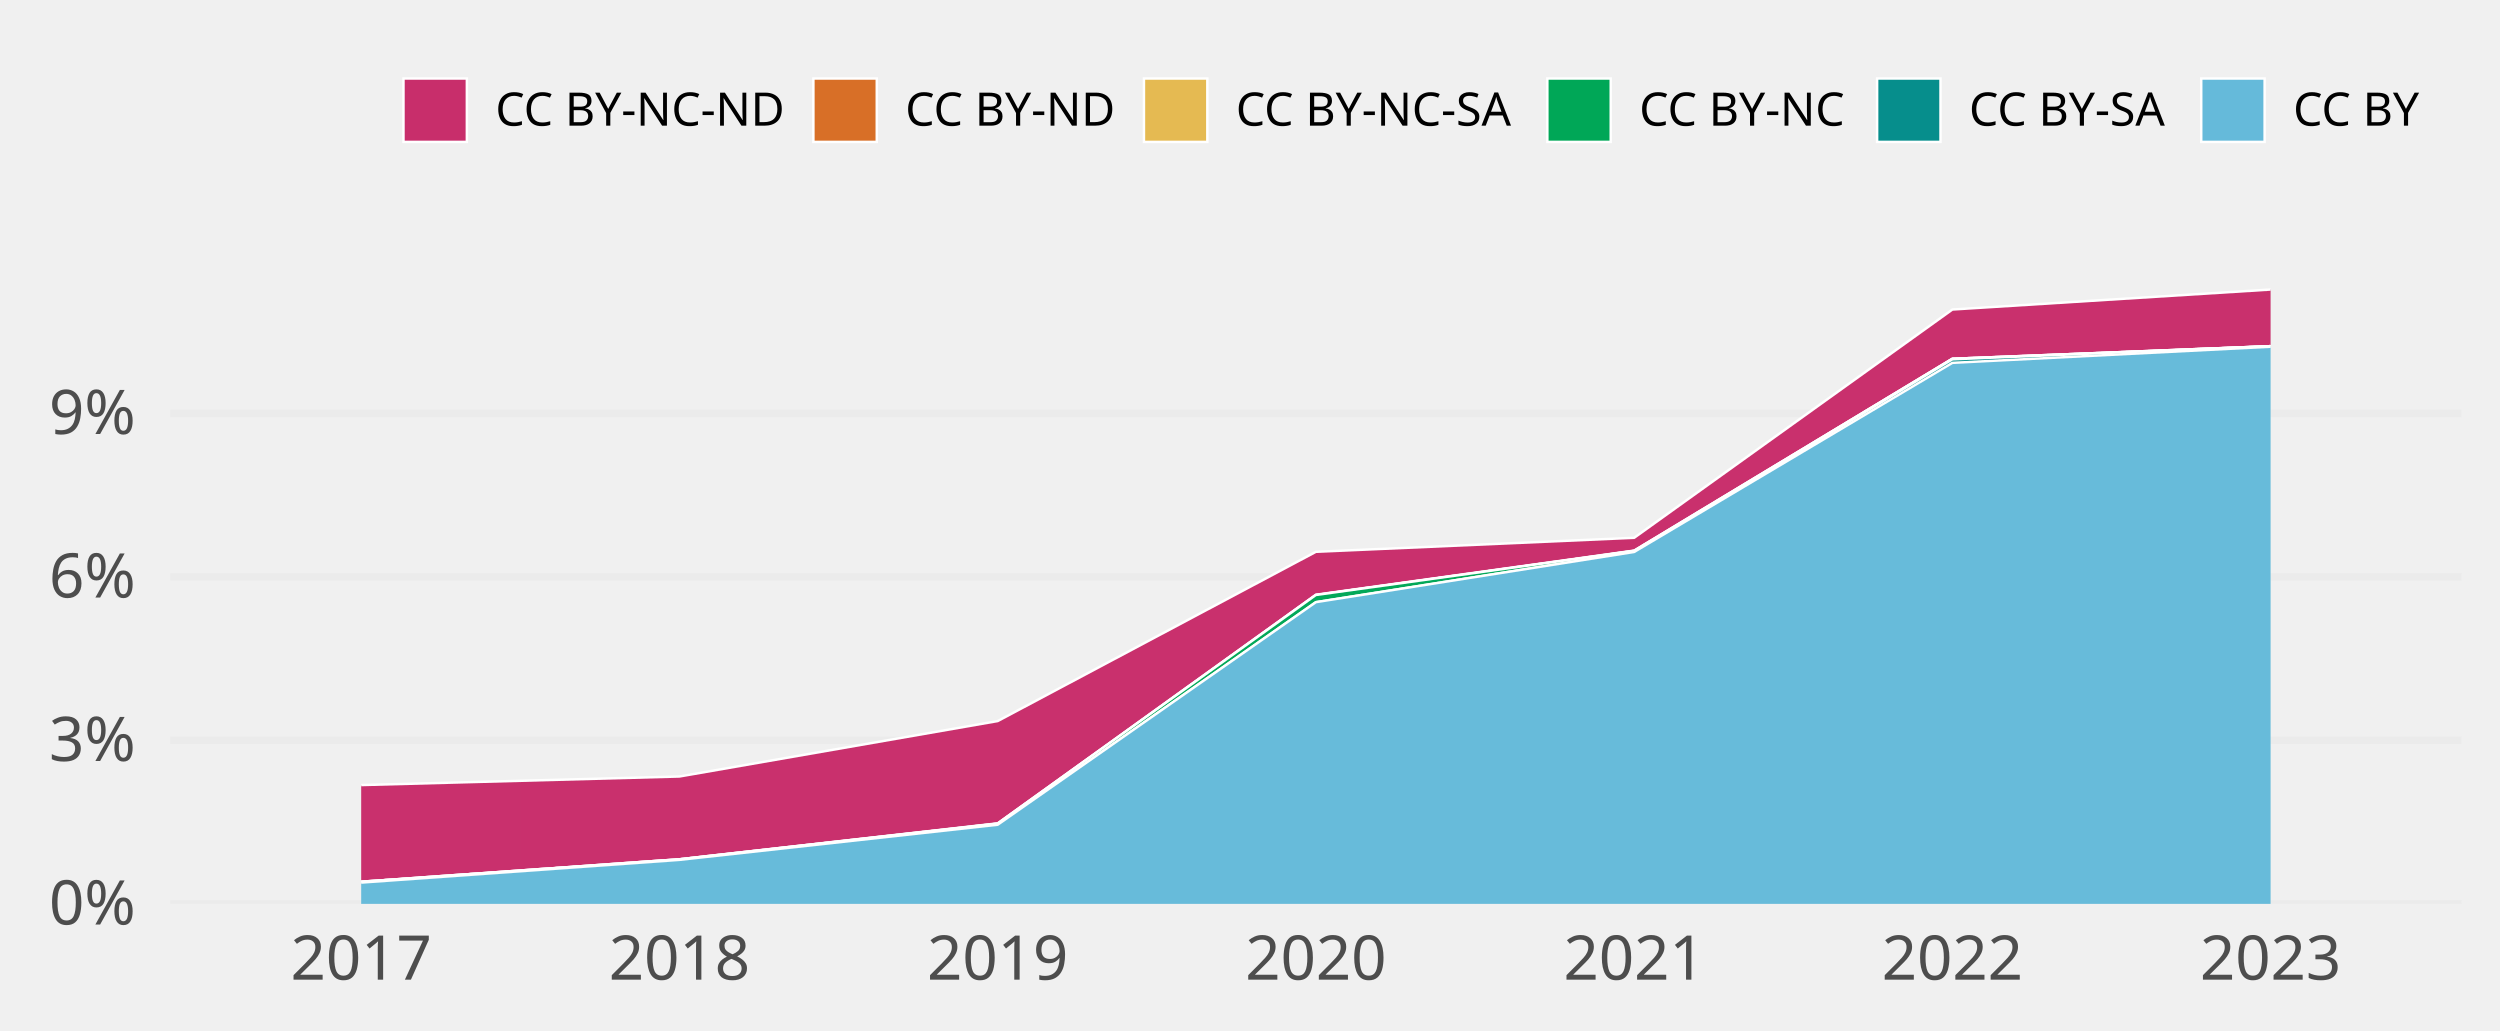
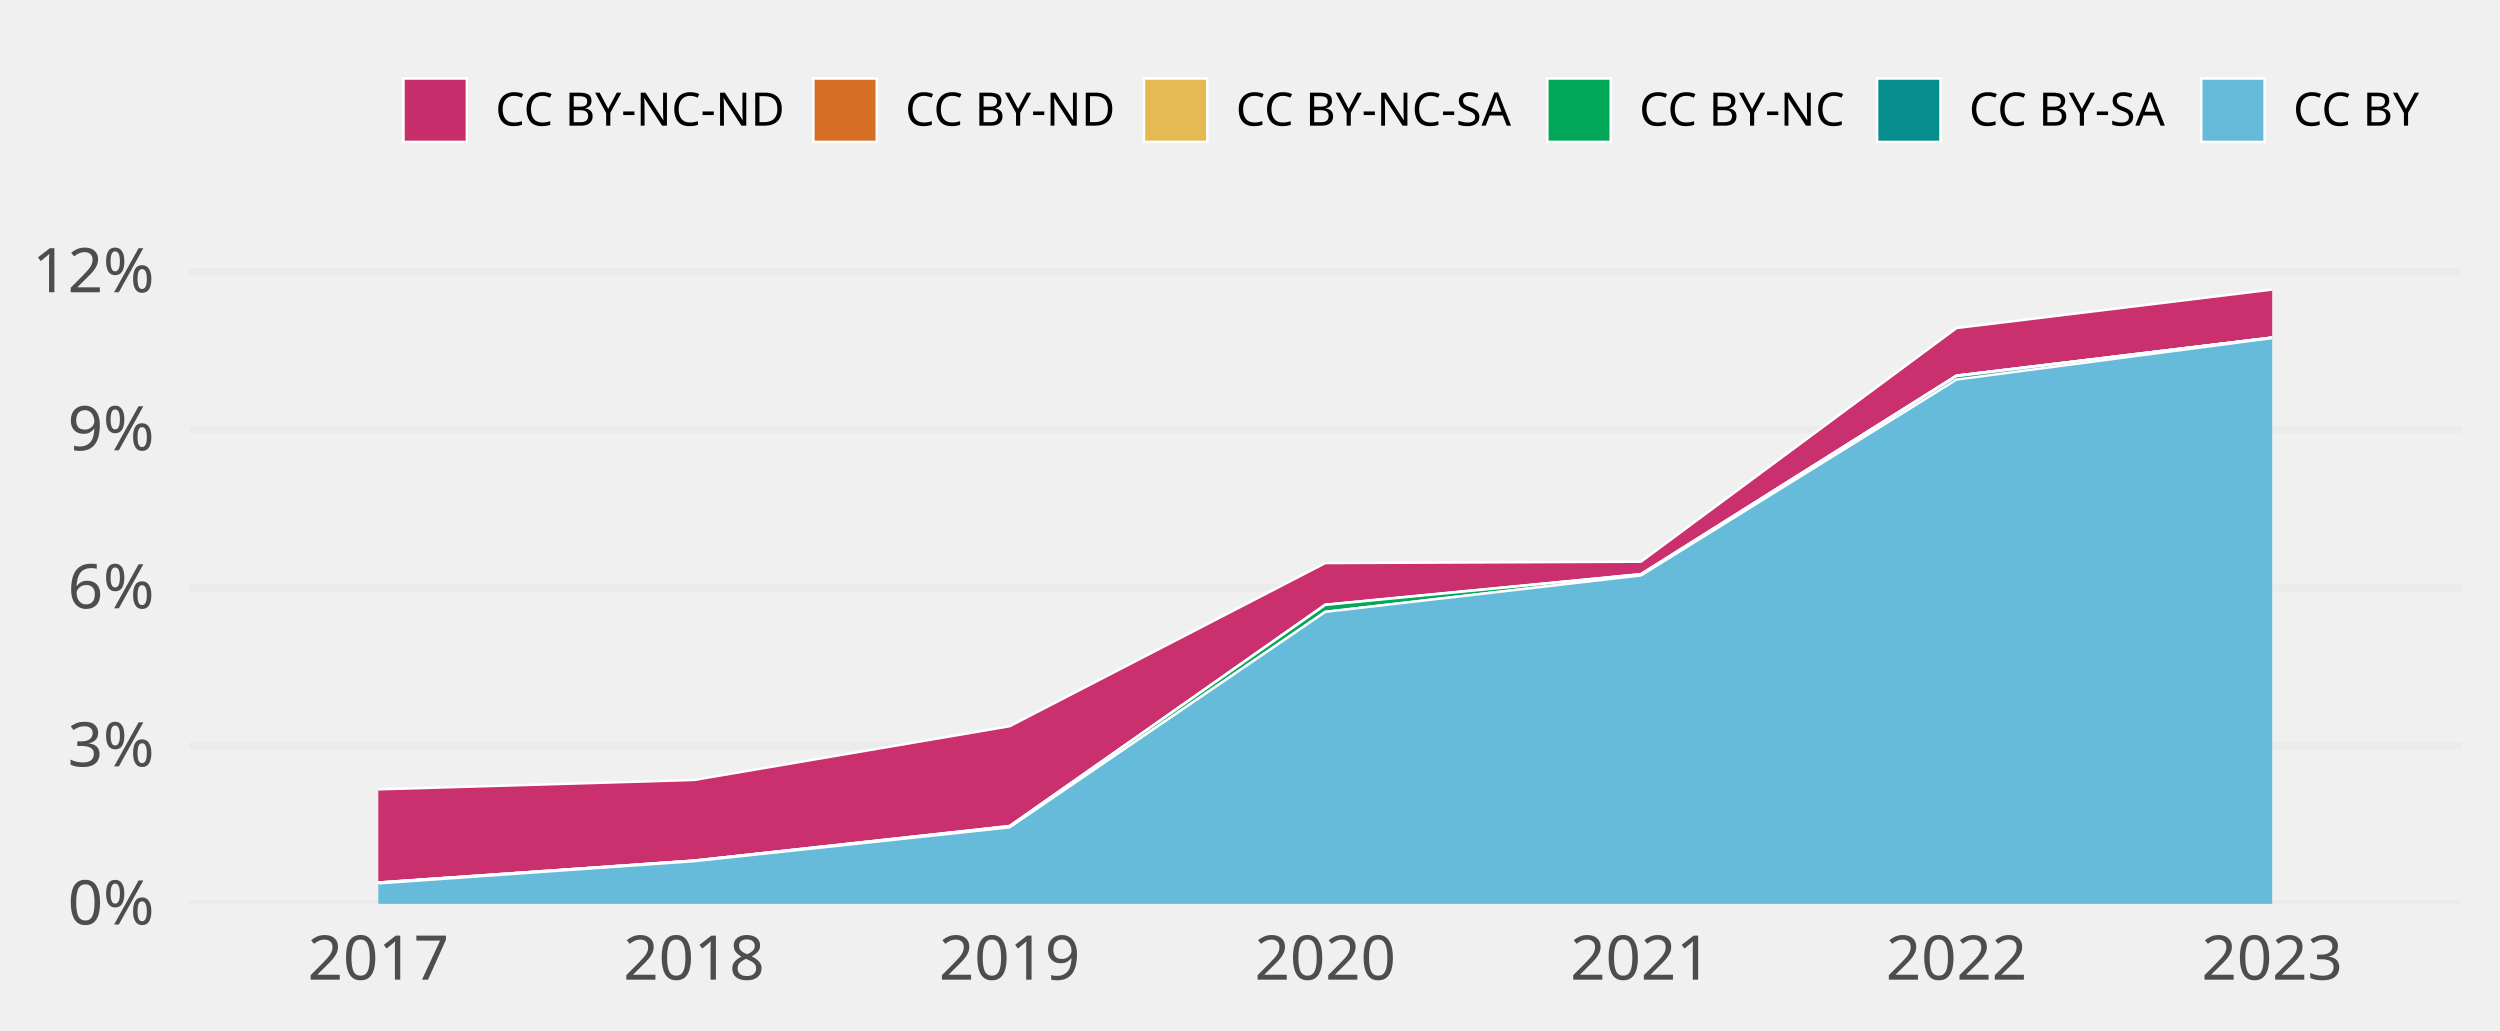
<svg xmlns="http://www.w3.org/2000/svg" class="svglite" width="648.00pt" height="266.98pt" viewBox="0 0 648.00 266.98">
  <defs>
    <style type="text/css">
    .svglite line, .svglite polyline, .svglite polygon, .svglite path, .svglite rect, .svglite circle {
      fill: none;
      stroke: #000000;
      stroke-linecap: round;
      stroke-linejoin: round;
      stroke-miterlimit: 10.00;
    }
    .svglite text {
      white-space: pre;
    }
  </style>
  </defs>
  <rect width="100%" height="100%" style="stroke: none; fill: none;" />
  <defs>
    <clipPath id="cpMC4wMHw2NDguMDB8MC4wMHwyNjYuOTg=">
      <rect x="0.00" y="0.00" width="648.00" height="266.98" />
    </clipPath>
  </defs>
  <g clip-path="url(#cpMC4wMHw2NDguMDB8MC4wMHwyNjYuOTg=)">
</g>
  <defs>
-     <clipPath id="cpNDQuMTN8NjM4LjA0fDY3LjA5fDIzNC4yOA==">
-       <rect x="44.13" y="67.09" width="593.91" height="167.19" />
+     <clipPath id="cpNDguOTd8NjM4LjA0fDY3LjA5fDIzNC4yOA==">
+       <rect x="48.97" y="67.09" width="589.06" height="167.19" />
    </clipPath>
  </defs>
-   <g clip-path="url(#cpNDQuMTN8NjM4LjA0fDY3LjA5fDIzNC4yOA==)">
-     <polyline points="44.13,234.28 638.04,234.28 " style="stroke-width: 1.94; stroke: #EBEBEB; stroke-linecap: butt;" />
-     <polyline points="44.13,191.90 638.04,191.90 " style="stroke-width: 1.94; stroke: #EBEBEB; stroke-linecap: butt;" />
-     <polyline points="44.13,149.53 638.04,149.53 " style="stroke-width: 1.94; stroke: #EBEBEB; stroke-linecap: butt;" />
-     <polyline points="44.13,107.15 638.04,107.15 " style="stroke-width: 1.94; stroke: #EBEBEB; stroke-linecap: butt;" />
-     <polygon points="93.62,203.49 176.11,201.27 258.60,186.90 341.08,143.03 423.57,139.40 506.06,80.23 588.54,75.05 588.54,89.72 506.06,92.99 423.57,142.71 341.08,154.15 258.60,213.41 176.11,222.72 93.62,228.54 " style="stroke-width: 0.00; stroke: none; stroke-linecap: butt; fill: #C82E6B;" />
-     <polyline points="93.62,203.49 176.11,201.27 258.60,186.90 341.08,143.03 423.57,139.40 506.06,80.23 588.54,75.05 " style="stroke-width: 0.64; stroke: #FFFFFF; stroke-linecap: butt;" />
-     <polygon points="93.62,228.54 176.11,222.72 258.60,213.41 341.08,154.15 423.57,142.71 506.06,92.99 588.54,89.72 588.54,89.72 506.06,92.99 423.57,142.78 341.08,154.22 258.60,213.48 176.11,222.72 93.62,228.54 " style="stroke-width: 0.00; stroke: none; stroke-linecap: butt; fill: #D86F27;" />
-     <polyline points="93.62,228.54 176.11,222.72 258.60,213.41 341.08,154.15 423.57,142.71 506.06,92.99 588.54,89.72 " style="stroke-width: 0.64; stroke: #FFFFFF; stroke-linecap: butt;" />
-     <polygon points="93.62,228.54 176.11,222.72 258.60,213.48 341.08,154.22 423.57,142.78 506.06,92.99 588.54,89.72 588.54,89.72 506.06,92.99 423.57,142.78 341.08,154.22 258.60,213.48 176.11,222.72 93.62,228.54 " style="stroke-width: 0.00; stroke: none; stroke-linecap: butt; fill: #E5BA52;" />
-     <polyline points="93.62,228.54 176.11,222.72 258.60,213.48 341.08,154.22 423.57,142.78 506.06,92.99 588.54,89.72 " style="stroke-width: 0.64; stroke: #FFFFFF; stroke-linecap: butt;" />
-     <polygon points="93.62,228.54 176.11,222.72 258.60,213.48 341.08,154.22 423.57,142.78 506.06,92.99 588.54,89.72 588.54,89.72 506.06,93.14 423.57,143.07 341.08,156.08 258.60,213.77 176.11,222.88 93.62,228.77 " style="stroke-width: 0.00; stroke: none; stroke-linecap: butt; fill: #00A757;" />
-     <polyline points="93.62,228.54 176.11,222.72 258.60,213.48 341.08,154.22 423.57,142.78 506.06,92.99 588.54,89.72 " style="stroke-width: 0.64; stroke: #FFFFFF; stroke-linecap: butt;" />
-     <polygon points="93.62,228.77 176.11,222.88 258.60,213.77 341.08,156.08 423.57,143.07 506.06,93.14 588.54,89.72 588.54,89.87 506.06,94.05 423.57,143.07 341.08,156.08 258.60,213.77 176.11,222.88 93.62,228.77 " style="stroke-width: 0.00; stroke: none; stroke-linecap: butt; fill: #068E8C;" />
-     <polyline points="93.62,228.77 176.11,222.88 258.60,213.77 341.08,156.08 423.57,143.07 506.06,93.14 588.54,89.72 " style="stroke-width: 0.64; stroke: #FFFFFF; stroke-linecap: butt;" />
-     <polygon points="93.62,228.77 176.11,222.88 258.60,213.77 341.08,156.08 423.57,143.07 506.06,94.05 588.54,89.87 588.54,234.28 506.06,234.28 423.57,234.28 341.08,234.28 258.60,234.28 176.11,234.28 93.62,234.28 " style="stroke-width: 0.00; stroke: none; stroke-linecap: butt; fill: #65BADA;" />
-     <polyline points="93.62,228.77 176.11,222.88 258.60,213.77 341.08,156.08 423.57,143.07 506.06,94.05 588.54,89.87 " style="stroke-width: 0.64; stroke: #FFFFFF; stroke-linecap: butt;" />
-     <rect x="52.38" y="75.05" width="82.49" height="159.23" style="stroke-width: 1.07; stroke: none; stroke-linecap: butt; stroke-linejoin: miter; fill: #FFFFFF; fill-opacity: 0.012;" />
-     <rect x="134.87" y="75.05" width="82.49" height="159.23" style="stroke-width: 1.07; stroke: none; stroke-linecap: butt; stroke-linejoin: miter; fill: #FFFFFF; fill-opacity: 0.012;" />
-     <rect x="217.35" y="75.05" width="82.49" height="159.23" style="stroke-width: 1.07; stroke: none; stroke-linecap: butt; stroke-linejoin: miter; fill: #FFFFFF; fill-opacity: 0.012;" />
-     <rect x="299.84" y="75.05" width="82.49" height="159.23" style="stroke-width: 1.07; stroke: none; stroke-linecap: butt; stroke-linejoin: miter; fill: #FFFFFF; fill-opacity: 0.012;" />
-     <rect x="382.33" y="75.05" width="82.49" height="159.23" style="stroke-width: 1.07; stroke: none; stroke-linecap: butt; stroke-linejoin: miter; fill: #FFFFFF; fill-opacity: 0.012;" />
-     <rect x="464.81" y="75.05" width="82.49" height="159.23" style="stroke-width: 1.07; stroke: none; stroke-linecap: butt; stroke-linejoin: miter; fill: #FFFFFF; fill-opacity: 0.012;" />
-     <rect x="547.30" y="75.05" width="82.49" height="159.23" style="stroke-width: 1.07; stroke: none; stroke-linecap: butt; stroke-linejoin: miter; fill: #FFFFFF; fill-opacity: 0.012;" />
+   <g clip-path="url(#cpNDguOTd8NjM4LjA0fDY3LjA5fDIzNC4yOA==)">
+     <polyline points="48.97,234.28 638.04,234.28 " style="stroke-width: 1.94; stroke: #EBEBEB; stroke-linecap: butt;" />
+     <polyline points="48.97,193.31 638.04,193.31 " style="stroke-width: 1.94; stroke: #EBEBEB; stroke-linecap: butt;" />
+     <polyline points="48.97,152.34 638.04,152.34 " style="stroke-width: 1.94; stroke: #EBEBEB; stroke-linecap: butt;" />
+     <polyline points="48.97,111.37 638.04,111.37 " style="stroke-width: 1.94; stroke: #EBEBEB; stroke-linecap: butt;" />
+     <polyline points="48.97,70.41 638.04,70.41 " style="stroke-width: 1.94; stroke: #EBEBEB; stroke-linecap: butt;" />
+     <polygon points="98.06,204.60 179.88,202.17 261.69,188.24 343.51,145.95 425.32,145.60 507.13,85.03 588.95,75.05 588.95,87.50 507.13,97.36 425.32,148.80 343.51,156.72 261.69,214.09 179.88,223.07 98.06,228.75 " style="stroke-width: 0.00; stroke: none; stroke-linecap: butt; fill: #C82E6B;" />
+     <polyline points="98.06,204.60 179.88,202.17 261.69,188.24 343.51,145.95 425.32,145.60 507.13,85.03 588.95,75.05 " style="stroke-width: 0.64; stroke: #FFFFFF; stroke-linecap: butt;" />
+     <polygon points="98.06,228.75 179.88,223.07 261.69,214.09 343.51,156.72 425.32,148.80 507.13,97.36 588.95,87.50 588.95,87.50 507.13,97.36 425.32,148.87 343.51,156.79 261.69,214.16 179.88,223.07 98.06,228.75 " style="stroke-width: 0.00; stroke: none; stroke-linecap: butt; fill: #D86F27;" />
+     <polyline points="98.06,228.75 179.88,223.07 261.69,214.09 343.51,156.72 425.32,148.80 507.13,97.36 588.95,87.50 " style="stroke-width: 0.64; stroke: #FFFFFF; stroke-linecap: butt;" />
+     <polygon points="98.06,228.75 179.88,223.07 261.69,214.16 343.51,156.79 425.32,148.87 507.13,97.36 588.95,87.50 588.95,87.50 507.13,97.36 425.32,148.87 343.51,156.79 261.69,214.16 179.88,223.07 98.06,228.75 " style="stroke-width: 0.00; stroke: none; stroke-linecap: butt; fill: #E5BA52;" />
+     <polyline points="98.06,228.75 179.88,223.07 261.69,214.16 343.51,156.79 425.32,148.87 507.13,97.36 588.95,87.50 " style="stroke-width: 0.64; stroke: #FFFFFF; stroke-linecap: butt;" />
+     <polygon points="98.06,228.75 179.88,223.07 261.69,214.16 343.51,156.79 425.32,148.87 507.13,97.36 588.95,87.50 588.95,87.50 507.13,97.51 425.32,149.15 343.51,158.59 261.69,214.44 179.88,223.22 98.06,228.97 " style="stroke-width: 0.00; stroke: none; stroke-linecap: butt; fill: #00A757;" />
+     <polyline points="98.06,228.75 179.88,223.07 261.69,214.16 343.51,156.79 425.32,148.87 507.13,97.36 588.95,87.50 " style="stroke-width: 0.64; stroke: #FFFFFF; stroke-linecap: butt;" />
+     <polygon points="98.06,228.97 179.88,223.22 261.69,214.44 343.51,158.59 425.32,149.15 507.13,97.51 588.95,87.50 588.95,87.62 507.13,98.38 425.32,149.15 343.51,158.59 261.69,214.44 179.88,223.22 98.06,228.97 " style="stroke-width: 0.00; stroke: none; stroke-linecap: butt; fill: #068E8C;" />
+     <polyline points="98.06,228.97 179.88,223.22 261.69,214.44 343.51,158.59 425.32,149.15 507.13,97.51 588.95,87.50 " style="stroke-width: 0.64; stroke: #FFFFFF; stroke-linecap: butt;" />
+     <polygon points="98.06,228.97 179.88,223.22 261.69,214.44 343.51,158.59 425.32,149.15 507.13,98.38 588.95,87.62 588.95,234.28 507.13,234.28 425.32,234.28 343.51,234.28 261.69,234.28 179.88,234.28 98.06,234.28 " style="stroke-width: 0.00; stroke: none; stroke-linecap: butt; fill: #65BADA;" />
+     <polyline points="98.06,228.97 179.88,223.22 261.69,214.44 343.51,158.59 425.32,149.15 507.13,98.38 588.95,87.62 " style="stroke-width: 0.64; stroke: #FFFFFF; stroke-linecap: butt;" />
+     <rect x="57.16" y="75.05" width="81.81" height="159.23" style="stroke-width: 1.07; stroke: none; stroke-linecap: butt; stroke-linejoin: miter; fill: #FFFFFF; fill-opacity: 0.012;" />
+     <rect x="138.97" y="75.05" width="81.81" height="159.23" style="stroke-width: 1.07; stroke: none; stroke-linecap: butt; stroke-linejoin: miter; fill: #FFFFFF; fill-opacity: 0.012;" />
+     <rect x="220.78" y="75.05" width="81.81" height="159.23" style="stroke-width: 1.07; stroke: none; stroke-linecap: butt; stroke-linejoin: miter; fill: #FFFFFF; fill-opacity: 0.012;" />
+     <rect x="302.60" y="75.05" width="81.81" height="159.23" style="stroke-width: 1.07; stroke: none; stroke-linecap: butt; stroke-linejoin: miter; fill: #FFFFFF; fill-opacity: 0.012;" />
+     <rect x="384.41" y="75.05" width="81.81" height="159.23" style="stroke-width: 1.07; stroke: none; stroke-linecap: butt; stroke-linejoin: miter; fill: #FFFFFF; fill-opacity: 0.012;" />
+     <rect x="466.23" y="75.05" width="81.81" height="159.23" style="stroke-width: 1.07; stroke: none; stroke-linecap: butt; stroke-linejoin: miter; fill: #FFFFFF; fill-opacity: 0.012;" />
+     <rect x="548.04" y="75.05" width="81.81" height="159.23" style="stroke-width: 1.07; stroke: none; stroke-linecap: butt; stroke-linejoin: miter; fill: #FFFFFF; fill-opacity: 0.012;" />
  </g>
  <g clip-path="url(#cpMC4wMHw2NDguMDB8MC4wMHwyNjYuOTg=)">
-     <text x="35.16" y="239.63" text-anchor="end" style="font-size: 16.00px;fill: #4D4D4D; font-family: &quot;Atkinson Hyperlegible&quot;;" textLength="25.20px" lengthAdjust="spacingAndGlyphs">0%</text>
-     <text x="35.16" y="197.25" text-anchor="end" style="font-size: 16.00px;fill: #4D4D4D; font-family: &quot;Atkinson Hyperlegible&quot;;" textLength="24.01px" lengthAdjust="spacingAndGlyphs">3%</text>
-     <text x="35.16" y="154.88" text-anchor="end" style="font-size: 16.00px;fill: #4D4D4D; font-family: &quot;Atkinson Hyperlegible&quot;;" textLength="24.40px" lengthAdjust="spacingAndGlyphs">6%</text>
-     <text x="35.16" y="112.50" text-anchor="end" style="font-size: 16.00px;fill: #4D4D4D; font-family: &quot;Atkinson Hyperlegible&quot;;" textLength="24.40px" lengthAdjust="spacingAndGlyphs">9%</text>
-     <text x="93.62" y="253.94" text-anchor="middle" style="font-size: 16.00px;fill: #4D4D4D; font-family: &quot;Atkinson Hyperlegible&quot;;" textLength="33.74px" lengthAdjust="spacingAndGlyphs">2017</text>
-     <text x="176.11" y="253.94" text-anchor="middle" style="font-size: 16.00px;fill: #4D4D4D; font-family: &quot;Atkinson Hyperlegible&quot;;" textLength="35.42px" lengthAdjust="spacingAndGlyphs">2018</text>
-     <text x="258.60" y="253.94" text-anchor="middle" style="font-size: 16.00px;fill: #4D4D4D; font-family: &quot;Atkinson Hyperlegible&quot;;" textLength="35.15px" lengthAdjust="spacingAndGlyphs">2019</text>
-     <text x="341.08" y="253.94" text-anchor="middle" style="font-size: 16.00px;fill: #4D4D4D; font-family: &quot;Atkinson Hyperlegible&quot;;" textLength="38.30px" lengthAdjust="spacingAndGlyphs">2020</text>
-     <text x="423.57" y="253.94" text-anchor="middle" style="font-size: 16.00px;fill: #4D4D4D; font-family: &quot;Atkinson Hyperlegible&quot;;" textLength="34.37px" lengthAdjust="spacingAndGlyphs">2021</text>
-     <text x="506.06" y="253.94" text-anchor="middle" style="font-size: 16.00px;fill: #4D4D4D; font-family: &quot;Atkinson Hyperlegible&quot;;" textLength="36.72px" lengthAdjust="spacingAndGlyphs">2022</text>
-     <text x="588.54" y="253.94" text-anchor="middle" style="font-size: 16.00px;fill: #4D4D4D; font-family: &quot;Atkinson Hyperlegible&quot;;" textLength="37.12px" lengthAdjust="spacingAndGlyphs">2023</text>
+     <text x="40.01" y="239.63" text-anchor="end" style="font-size: 16.00px;fill: #4D4D4D; font-family: &quot;Atkinson Hyperlegible&quot;;" textLength="25.20px" lengthAdjust="spacingAndGlyphs">0%</text>
+     <text x="40.01" y="198.66" text-anchor="end" style="font-size: 16.00px;fill: #4D4D4D; font-family: &quot;Atkinson Hyperlegible&quot;;" textLength="24.01px" lengthAdjust="spacingAndGlyphs">3%</text>
+     <text x="40.01" y="157.69" text-anchor="end" style="font-size: 16.00px;fill: #4D4D4D; font-family: &quot;Atkinson Hyperlegible&quot;;" textLength="24.40px" lengthAdjust="spacingAndGlyphs">6%</text>
+     <text x="40.01" y="116.72" text-anchor="end" style="font-size: 16.00px;fill: #4D4D4D; font-family: &quot;Atkinson Hyperlegible&quot;;" textLength="24.40px" lengthAdjust="spacingAndGlyphs">9%</text>
+     <text x="40.01" y="75.75" text-anchor="end" style="font-size: 16.00px;fill: #4D4D4D; font-family: &quot;Atkinson Hyperlegible&quot;;" textLength="30.05px" lengthAdjust="spacingAndGlyphs">12%</text>
+     <text x="98.06" y="253.94" text-anchor="middle" style="font-size: 16.00px;fill: #4D4D4D; font-family: &quot;Atkinson Hyperlegible&quot;;" textLength="33.74px" lengthAdjust="spacingAndGlyphs">2017</text>
+     <text x="179.88" y="253.94" text-anchor="middle" style="font-size: 16.00px;fill: #4D4D4D; font-family: &quot;Atkinson Hyperlegible&quot;;" textLength="35.42px" lengthAdjust="spacingAndGlyphs">2018</text>
+     <text x="261.69" y="253.94" text-anchor="middle" style="font-size: 16.00px;fill: #4D4D4D; font-family: &quot;Atkinson Hyperlegible&quot;;" textLength="35.15px" lengthAdjust="spacingAndGlyphs">2019</text>
+     <text x="343.51" y="253.94" text-anchor="middle" style="font-size: 16.00px;fill: #4D4D4D; font-family: &quot;Atkinson Hyperlegible&quot;;" textLength="38.30px" lengthAdjust="spacingAndGlyphs">2020</text>
+     <text x="425.32" y="253.94" text-anchor="middle" style="font-size: 16.00px;fill: #4D4D4D; font-family: &quot;Atkinson Hyperlegible&quot;;" textLength="34.37px" lengthAdjust="spacingAndGlyphs">2021</text>
+     <text x="507.13" y="253.94" text-anchor="middle" style="font-size: 16.00px;fill: #4D4D4D; font-family: &quot;Atkinson Hyperlegible&quot;;" textLength="36.72px" lengthAdjust="spacingAndGlyphs">2022</text>
+     <text x="588.95" y="253.94" text-anchor="middle" style="font-size: 16.00px;fill: #4D4D4D; font-family: &quot;Atkinson Hyperlegible&quot;;" textLength="37.12px" lengthAdjust="spacingAndGlyphs">2023</text>
    <rect x="104.58" y="20.35" width="16.43" height="16.43" style="stroke-width: 0.64; stroke: #FFFFFF; stroke-linecap: butt; stroke-linejoin: miter; fill: #C82E6B;" />
    <rect x="210.83" y="20.35" width="16.43" height="16.43" style="stroke-width: 0.64; stroke: #FFFFFF; stroke-linecap: butt; stroke-linejoin: miter; fill: #D86F27;" />
    <rect x="296.51" y="20.35" width="16.43" height="16.43" style="stroke-width: 0.64; stroke: #FFFFFF; stroke-linecap: butt; stroke-linejoin: miter; fill: #E5BA52;" />
    <rect x="401.07" y="20.35" width="16.43" height="16.43" style="stroke-width: 0.64; stroke: #FFFFFF; stroke-linecap: butt; stroke-linejoin: miter; fill: #00A757;" />
    <rect x="486.55" y="20.35" width="16.43" height="16.43" style="stroke-width: 0.64; stroke: #FFFFFF; stroke-linecap: butt; stroke-linejoin: miter; fill: #068E8C;" />
    <rect x="570.56" y="20.35" width="16.43" height="16.43" style="stroke-width: 0.64; stroke: #FFFFFF; stroke-linecap: butt; stroke-linejoin: miter; fill: #65BADA;" />
    <text x="128.41" y="32.58" style="font-size: 12.00px; font-family: &quot;Atkinson Hyperlegible&quot;;" textLength="75.02px" lengthAdjust="spacingAndGlyphs">CC BY-NC-ND</text>
    <text x="234.65" y="32.58" style="font-size: 12.00px; font-family: &quot;Atkinson Hyperlegible&quot;;" textLength="54.45px" lengthAdjust="spacingAndGlyphs">CC BY-ND</text>
    <text x="320.34" y="32.58" style="font-size: 12.00px; font-family: &quot;Atkinson Hyperlegible&quot;;" textLength="73.34px" lengthAdjust="spacingAndGlyphs">CC BY-NC-SA</text>
    <text x="424.90" y="32.58" style="font-size: 12.00px; font-family: &quot;Atkinson Hyperlegible&quot;;" textLength="54.25px" lengthAdjust="spacingAndGlyphs">CC BY-NC</text>
    <text x="510.38" y="32.58" style="font-size: 12.00px; font-family: &quot;Atkinson Hyperlegible&quot;;" textLength="52.78px" lengthAdjust="spacingAndGlyphs">CC BY-SA</text>
    <text x="594.39" y="32.58" style="font-size: 12.00px; font-family: &quot;Atkinson Hyperlegible&quot;;" textLength="33.69px" lengthAdjust="spacingAndGlyphs">CC BY</text>
  </g>
</svg>
